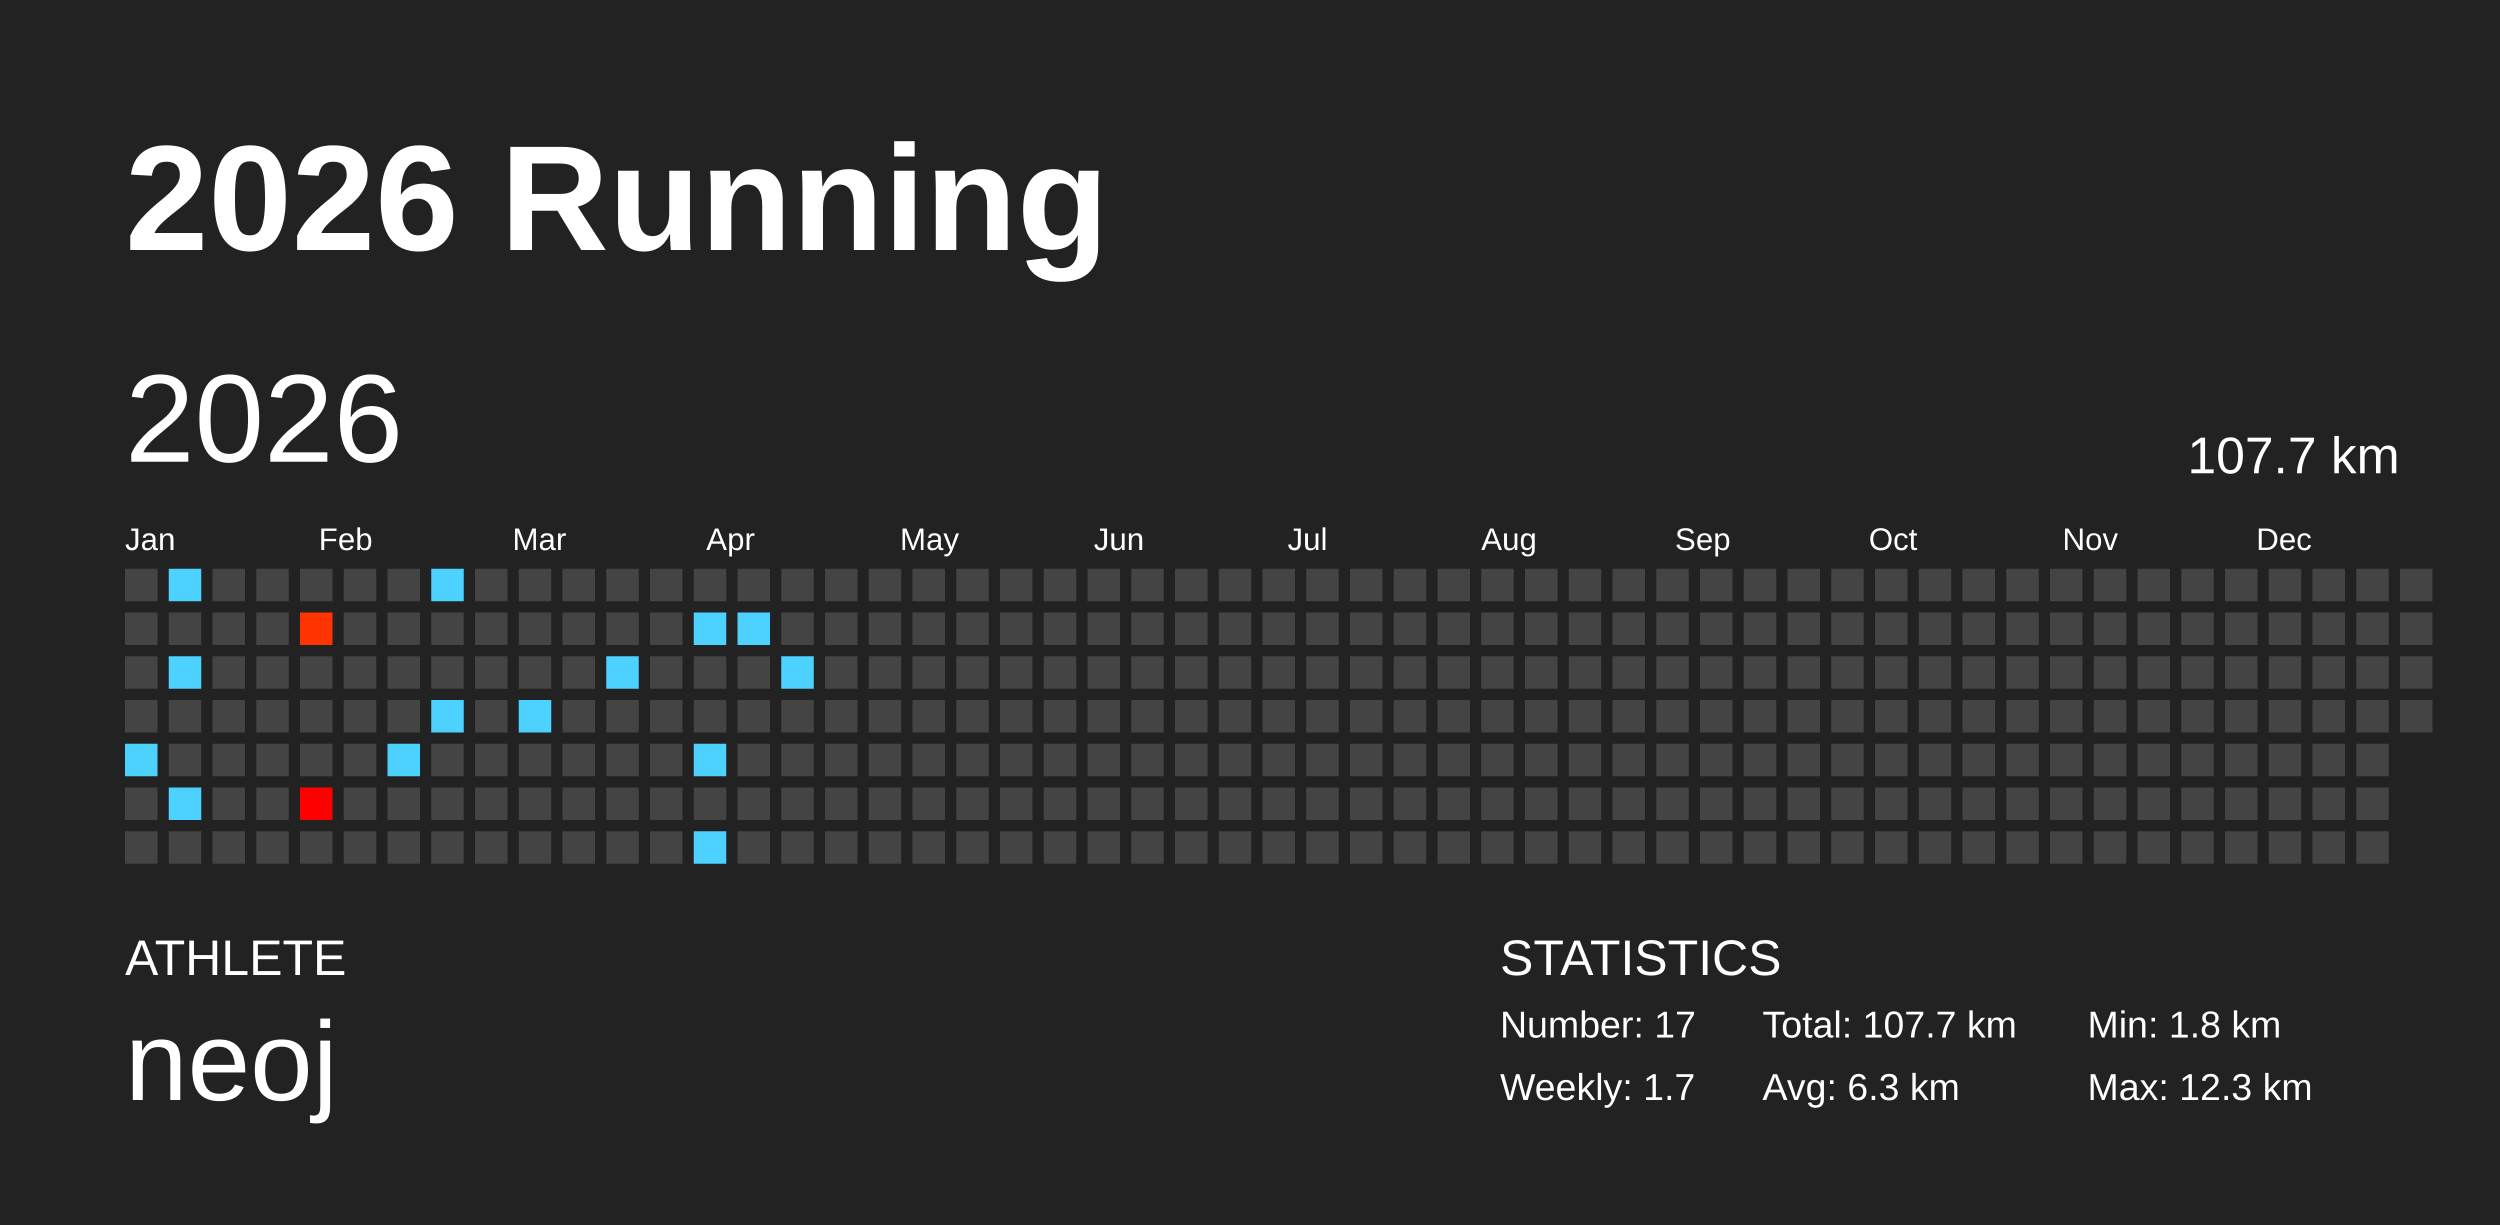
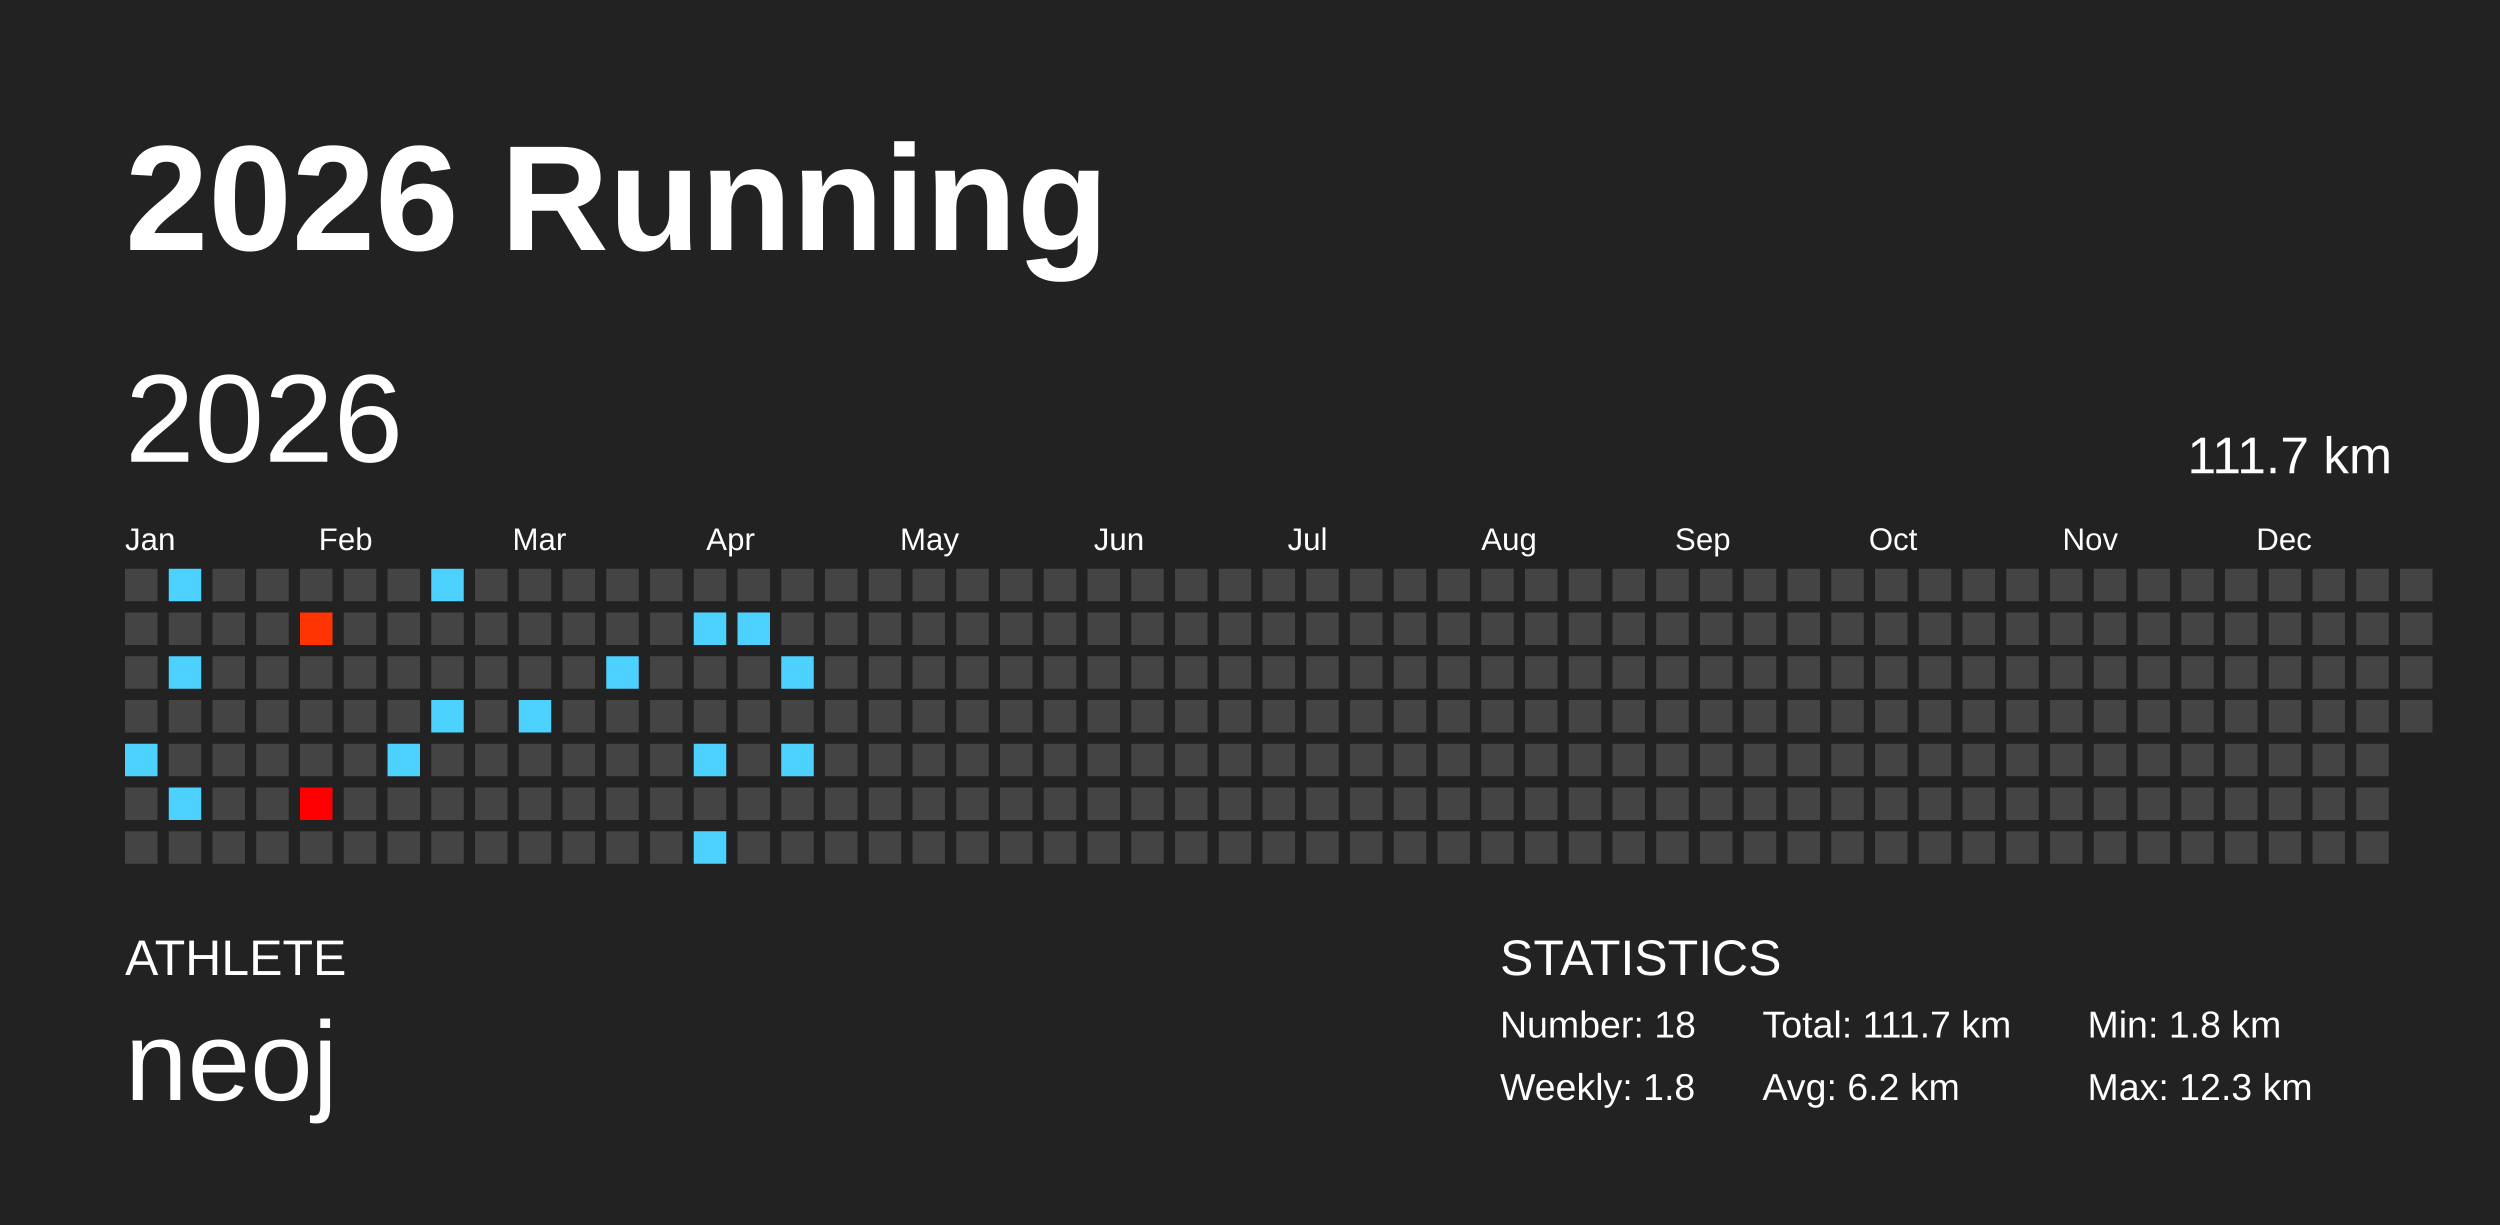
<svg xmlns="http://www.w3.org/2000/svg" baseProfile="full" height="98mm" version="1.1" viewBox="0,0,200,98" width="200mm">
  <defs />
  <rect fill="#222222" height="98" width="200" x="0" y="0" />
  <text fill="#FFFFFF" style="font-size:12px; font-family:Arial; font-weight:bold;" x="10" y="20">2026 Running</text>
  <text fill="#FFFFFF" style="font-size:4px; font-family:Arial" x="10" y="78">ATHLETE</text>
  <text fill="#FFFFFF" style="font-size:9px; font-family:Arial" x="10" y="88">neoj</text>
  <text fill="#FFFFFF" style="font-size:4px; font-family:Arial" x="120" y="78">STATISTICS</text>
-   <text fill="#FFFFFF" style="font-size:3px; font-family:Arial" x="120" y="83">Number: 17</text>
-   <text fill="#FFFFFF" style="font-size:3px; font-family:Arial" x="120" y="88">Weekly: 1.7</text>
-   <text fill="#FFFFFF" style="font-size:3px; font-family:Arial" x="141" y="83">Total: 107.7 km</text>
-   <text fill="#FFFFFF" style="font-size:3px; font-family:Arial" x="141" y="88">Avg: 6.3 km</text>
+   <text fill="#FFFFFF" style="font-size:3px; font-family:Arial" x="120" y="83">Number: 18</text>
+   <text fill="#FFFFFF" style="font-size:3px; font-family:Arial" x="120" y="88">Weekly: 1.8</text>
+   <text fill="#FFFFFF" style="font-size:3px; font-family:Arial" x="141" y="83">Total: 111.7 km</text>
+   <text fill="#FFFFFF" style="font-size:3px; font-family:Arial" x="141" y="88">Avg: 6.2 km</text>
  <text fill="#FFFFFF" style="font-size:3px; font-family:Arial" x="167" y="83">Min: 1.8 km</text>
  <text fill="#FFFFFF" style="font-size:3px; font-family:Arial" x="167" y="88">Max: 12.3 km</text>
  <text dominant-baseline="hanging" fill="#FFFFFF" style="font-size:10.0px; font-family:Arial;" x="10" y="30">2026</text>
-   <text dominant-baseline="hanging" fill="#FFFFFF" style="font-size:4.125px; font-family:Arial;" x="175" y="35">107.7 km</text>
+   <text dominant-baseline="hanging" fill="#FFFFFF" style="font-size:4.125px; font-family:Arial;" x="175" y="35">111.7 km</text>
  <text fill="#FFFFFF" style="font-size:2.5px; font-family:Arial" x="10.0" y="44">Jan</text>
  <text fill="#FFFFFF" style="font-size:2.5px; font-family:Arial" x="25.5" y="44">Feb</text>
  <text fill="#FFFFFF" style="font-size:2.5px; font-family:Arial" x="41.0" y="44">Mar</text>
  <text fill="#FFFFFF" style="font-size:2.5px; font-family:Arial" x="56.5" y="44">Apr</text>
  <text fill="#FFFFFF" style="font-size:2.5px; font-family:Arial" x="72.0" y="44">May</text>
  <text fill="#FFFFFF" style="font-size:2.5px; font-family:Arial" x="87.5" y="44">Jun</text>
  <text fill="#FFFFFF" style="font-size:2.5px; font-family:Arial" x="103.0" y="44">Jul</text>
  <text fill="#FFFFFF" style="font-size:2.5px; font-family:Arial" x="118.5" y="44">Aug</text>
  <text fill="#FFFFFF" style="font-size:2.5px; font-family:Arial" x="134.0" y="44">Sep</text>
  <text fill="#FFFFFF" style="font-size:2.5px; font-family:Arial" x="149.5" y="44">Oct</text>
  <text fill="#FFFFFF" style="font-size:2.5px; font-family:Arial" x="165.0" y="44">Nov</text>
  <text fill="#FFFFFF" style="font-size:2.5px; font-family:Arial" x="180.5" y="44">Dec</text>
  <rect fill="#444444" height="2.6" width="2.6" x="10.0" y="45.5" />
  <rect fill="#444444" height="2.6" width="2.6" x="10.0" y="49.0" />
  <rect fill="#444444" height="2.6" width="2.6" x="10.0" y="52.5" />
  <rect fill="#444444" height="2.6" width="2.6" x="10.0" y="56.0" />
  <rect fill="#4dd2ff" height="2.6" width="2.6" x="10.0" y="59.5" />
  <rect fill="#444444" height="2.6" width="2.6" x="10.0" y="63.0" />
  <rect fill="#444444" height="2.6" width="2.6" x="10.0" y="66.5" />
  <rect fill="#4dd2ff" height="2.6" width="2.6" x="13.5" y="45.5" />
  <rect fill="#444444" height="2.6" width="2.6" x="13.5" y="49.0" />
  <rect fill="#4dd2ff" height="2.6" width="2.6" x="13.5" y="52.5" />
  <rect fill="#444444" height="2.6" width="2.6" x="13.5" y="56.0" />
  <rect fill="#444444" height="2.6" width="2.6" x="13.5" y="59.5" />
  <rect fill="#4dd2ff" height="2.6" width="2.6" x="13.5" y="63.0" />
  <rect fill="#444444" height="2.6" width="2.6" x="13.5" y="66.5" />
  <rect fill="#444444" height="2.6" width="2.6" x="17.0" y="45.5" />
  <rect fill="#444444" height="2.6" width="2.6" x="17.0" y="49.0" />
  <rect fill="#444444" height="2.6" width="2.6" x="17.0" y="52.5" />
  <rect fill="#444444" height="2.6" width="2.6" x="17.0" y="56.0" />
  <rect fill="#444444" height="2.6" width="2.6" x="17.0" y="59.5" />
  <rect fill="#444444" height="2.6" width="2.6" x="17.0" y="63.0" />
  <rect fill="#444444" height="2.6" width="2.6" x="17.0" y="66.5" />
  <rect fill="#444444" height="2.6" width="2.6" x="20.5" y="45.5" />
  <rect fill="#444444" height="2.6" width="2.6" x="20.5" y="49.0" />
  <rect fill="#444444" height="2.6" width="2.6" x="20.5" y="52.5" />
  <rect fill="#444444" height="2.6" width="2.6" x="20.5" y="56.0" />
  <rect fill="#444444" height="2.6" width="2.6" x="20.5" y="59.5" />
  <rect fill="#444444" height="2.6" width="2.6" x="20.5" y="63.0" />
  <rect fill="#444444" height="2.6" width="2.6" x="20.5" y="66.5" />
  <rect fill="#444444" height="2.6" width="2.6" x="24.0" y="45.5" />
  <rect fill="#ff3400" height="2.6" width="2.6" x="24.0" y="49.0" />
  <rect fill="#444444" height="2.6" width="2.6" x="24.0" y="52.5" />
  <rect fill="#444444" height="2.6" width="2.6" x="24.0" y="56.0" />
  <rect fill="#444444" height="2.6" width="2.6" x="24.0" y="59.5" />
  <rect fill="#ff0000" height="2.6" width="2.6" x="24.0" y="63.0" />
  <rect fill="#444444" height="2.6" width="2.6" x="24.0" y="66.5" />
  <rect fill="#444444" height="2.6" width="2.6" x="27.5" y="45.5" />
  <rect fill="#444444" height="2.6" width="2.6" x="27.5" y="49.0" />
  <rect fill="#444444" height="2.6" width="2.6" x="27.5" y="52.5" />
  <rect fill="#444444" height="2.6" width="2.6" x="27.5" y="56.0" />
  <rect fill="#444444" height="2.6" width="2.6" x="27.5" y="59.5" />
  <rect fill="#444444" height="2.6" width="2.6" x="27.5" y="63.0" />
  <rect fill="#444444" height="2.6" width="2.6" x="27.5" y="66.5" />
  <rect fill="#444444" height="2.6" width="2.6" x="31.0" y="45.5" />
  <rect fill="#444444" height="2.6" width="2.6" x="31.0" y="49.0" />
  <rect fill="#444444" height="2.6" width="2.6" x="31.0" y="52.5" />
  <rect fill="#444444" height="2.6" width="2.6" x="31.0" y="56.0" />
  <rect fill="#4dd2ff" height="2.6" width="2.6" x="31.0" y="59.5" />
  <rect fill="#444444" height="2.6" width="2.6" x="31.0" y="63.0" />
  <rect fill="#444444" height="2.6" width="2.6" x="31.0" y="66.5" />
  <rect fill="#4dd2ff" height="2.6" width="2.6" x="34.5" y="45.5" />
  <rect fill="#444444" height="2.6" width="2.6" x="34.5" y="49.0" />
  <rect fill="#444444" height="2.6" width="2.6" x="34.5" y="52.5" />
  <rect fill="#4dd2ff" height="2.6" width="2.6" x="34.5" y="56.0" />
  <rect fill="#444444" height="2.6" width="2.6" x="34.5" y="59.5" />
  <rect fill="#444444" height="2.6" width="2.6" x="34.5" y="63.0" />
  <rect fill="#444444" height="2.6" width="2.6" x="34.5" y="66.5" />
  <rect fill="#444444" height="2.6" width="2.6" x="38.0" y="45.5" />
  <rect fill="#444444" height="2.6" width="2.6" x="38.0" y="49.0" />
  <rect fill="#444444" height="2.6" width="2.6" x="38.0" y="52.5" />
  <rect fill="#444444" height="2.6" width="2.6" x="38.0" y="56.0" />
  <rect fill="#444444" height="2.6" width="2.6" x="38.0" y="59.5" />
  <rect fill="#444444" height="2.6" width="2.6" x="38.0" y="63.0" />
  <rect fill="#444444" height="2.6" width="2.6" x="38.0" y="66.5" />
  <rect fill="#444444" height="2.6" width="2.6" x="41.5" y="45.5" />
  <rect fill="#444444" height="2.6" width="2.6" x="41.5" y="49.0" />
  <rect fill="#444444" height="2.6" width="2.6" x="41.5" y="52.5" />
  <rect fill="#4dd2ff" height="2.6" width="2.6" x="41.5" y="56.0" />
  <rect fill="#444444" height="2.6" width="2.6" x="41.5" y="59.5" />
  <rect fill="#444444" height="2.6" width="2.6" x="41.5" y="63.0" />
  <rect fill="#444444" height="2.6" width="2.6" x="41.5" y="66.5" />
  <rect fill="#444444" height="2.6" width="2.6" x="45.0" y="45.5" />
  <rect fill="#444444" height="2.6" width="2.6" x="45.0" y="49.0" />
  <rect fill="#444444" height="2.6" width="2.6" x="45.0" y="52.5" />
  <rect fill="#444444" height="2.6" width="2.6" x="45.0" y="56.0" />
  <rect fill="#444444" height="2.6" width="2.6" x="45.0" y="59.5" />
  <rect fill="#444444" height="2.6" width="2.6" x="45.0" y="63.0" />
  <rect fill="#444444" height="2.6" width="2.6" x="45.0" y="66.5" />
  <rect fill="#444444" height="2.6" width="2.6" x="48.5" y="45.5" />
  <rect fill="#444444" height="2.6" width="2.6" x="48.5" y="49.0" />
  <rect fill="#4dd2ff" height="2.6" width="2.6" x="48.5" y="52.5" />
  <rect fill="#444444" height="2.6" width="2.6" x="48.5" y="56.0" />
  <rect fill="#444444" height="2.6" width="2.6" x="48.5" y="59.5" />
  <rect fill="#444444" height="2.6" width="2.6" x="48.5" y="63.0" />
  <rect fill="#444444" height="2.6" width="2.6" x="48.5" y="66.5" />
  <rect fill="#444444" height="2.6" width="2.6" x="52.0" y="45.5" />
  <rect fill="#444444" height="2.6" width="2.6" x="52.0" y="49.0" />
  <rect fill="#444444" height="2.6" width="2.6" x="52.0" y="52.5" />
  <rect fill="#444444" height="2.6" width="2.6" x="52.0" y="56.0" />
  <rect fill="#444444" height="2.6" width="2.6" x="52.0" y="59.5" />
  <rect fill="#444444" height="2.6" width="2.6" x="52.0" y="63.0" />
  <rect fill="#444444" height="2.6" width="2.6" x="52.0" y="66.5" />
  <rect fill="#444444" height="2.6" width="2.6" x="55.5" y="45.5" />
  <rect fill="#4dd2ff" height="2.6" width="2.6" x="55.5" y="49.0" />
  <rect fill="#444444" height="2.6" width="2.6" x="55.5" y="52.5" />
  <rect fill="#444444" height="2.6" width="2.6" x="55.5" y="56.0" />
  <rect fill="#4dd2ff" height="2.6" width="2.6" x="55.5" y="59.5" />
  <rect fill="#444444" height="2.6" width="2.6" x="55.5" y="63.0" />
  <rect fill="#4dd2ff" height="2.6" width="2.6" x="55.5" y="66.5" />
  <rect fill="#444444" height="2.6" width="2.6" x="59.0" y="45.5" />
  <rect fill="#4dd2ff" height="2.6" width="2.6" x="59.0" y="49.0" />
  <rect fill="#444444" height="2.6" width="2.6" x="59.0" y="52.5" />
  <rect fill="#444444" height="2.6" width="2.6" x="59.0" y="56.0" />
  <rect fill="#444444" height="2.6" width="2.6" x="59.0" y="59.5" />
  <rect fill="#444444" height="2.6" width="2.6" x="59.0" y="63.0" />
  <rect fill="#444444" height="2.6" width="2.6" x="59.0" y="66.5" />
  <rect fill="#444444" height="2.6" width="2.6" x="62.5" y="45.5" />
  <rect fill="#444444" height="2.6" width="2.6" x="62.5" y="49.0" />
  <rect fill="#4dd2ff" height="2.6" width="2.6" x="62.5" y="52.5" />
  <rect fill="#444444" height="2.6" width="2.6" x="62.5" y="56.0" />
-   <rect fill="#444444" height="2.6" width="2.6" x="62.5" y="59.5" />
+   <rect fill="#4dd2ff" height="2.6" width="2.6" x="62.5" y="59.5" />
  <rect fill="#444444" height="2.6" width="2.6" x="62.5" y="63.0" />
  <rect fill="#444444" height="2.6" width="2.6" x="62.5" y="66.5" />
  <rect fill="#444444" height="2.6" width="2.6" x="66.0" y="45.5" />
  <rect fill="#444444" height="2.6" width="2.6" x="66.0" y="49.0" />
  <rect fill="#444444" height="2.6" width="2.6" x="66.0" y="52.5" />
  <rect fill="#444444" height="2.6" width="2.6" x="66.0" y="56.0" />
  <rect fill="#444444" height="2.6" width="2.6" x="66.0" y="59.5" />
  <rect fill="#444444" height="2.6" width="2.6" x="66.0" y="63.0" />
  <rect fill="#444444" height="2.6" width="2.6" x="66.0" y="66.5" />
  <rect fill="#444444" height="2.6" width="2.6" x="69.5" y="45.5" />
  <rect fill="#444444" height="2.6" width="2.6" x="69.5" y="49.0" />
  <rect fill="#444444" height="2.6" width="2.6" x="69.5" y="52.5" />
  <rect fill="#444444" height="2.6" width="2.6" x="69.5" y="56.0" />
  <rect fill="#444444" height="2.6" width="2.6" x="69.5" y="59.5" />
  <rect fill="#444444" height="2.6" width="2.6" x="69.5" y="63.0" />
  <rect fill="#444444" height="2.6" width="2.6" x="69.5" y="66.5" />
  <rect fill="#444444" height="2.6" width="2.6" x="73.0" y="45.5" />
  <rect fill="#444444" height="2.6" width="2.6" x="73.0" y="49.0" />
  <rect fill="#444444" height="2.6" width="2.6" x="73.0" y="52.5" />
  <rect fill="#444444" height="2.6" width="2.6" x="73.0" y="56.0" />
  <rect fill="#444444" height="2.6" width="2.6" x="73.0" y="59.5" />
  <rect fill="#444444" height="2.6" width="2.6" x="73.0" y="63.0" />
  <rect fill="#444444" height="2.6" width="2.6" x="73.0" y="66.5" />
  <rect fill="#444444" height="2.6" width="2.6" x="76.5" y="45.5" />
  <rect fill="#444444" height="2.6" width="2.6" x="76.5" y="49.0" />
  <rect fill="#444444" height="2.6" width="2.6" x="76.5" y="52.5" />
  <rect fill="#444444" height="2.6" width="2.6" x="76.5" y="56.0" />
  <rect fill="#444444" height="2.6" width="2.6" x="76.5" y="59.5" />
  <rect fill="#444444" height="2.6" width="2.6" x="76.5" y="63.0" />
  <rect fill="#444444" height="2.6" width="2.6" x="76.5" y="66.5" />
  <rect fill="#444444" height="2.6" width="2.6" x="80.0" y="45.5" />
  <rect fill="#444444" height="2.6" width="2.6" x="80.0" y="49.0" />
  <rect fill="#444444" height="2.6" width="2.6" x="80.0" y="52.5" />
  <rect fill="#444444" height="2.6" width="2.6" x="80.0" y="56.0" />
  <rect fill="#444444" height="2.6" width="2.6" x="80.0" y="59.5" />
  <rect fill="#444444" height="2.6" width="2.6" x="80.0" y="63.0" />
  <rect fill="#444444" height="2.6" width="2.6" x="80.0" y="66.5" />
  <rect fill="#444444" height="2.6" width="2.6" x="83.5" y="45.5" />
  <rect fill="#444444" height="2.6" width="2.6" x="83.5" y="49.0" />
  <rect fill="#444444" height="2.6" width="2.6" x="83.5" y="52.5" />
  <rect fill="#444444" height="2.6" width="2.6" x="83.5" y="56.0" />
  <rect fill="#444444" height="2.6" width="2.6" x="83.5" y="59.5" />
  <rect fill="#444444" height="2.6" width="2.6" x="83.5" y="63.0" />
  <rect fill="#444444" height="2.6" width="2.6" x="83.5" y="66.5" />
  <rect fill="#444444" height="2.6" width="2.6" x="87.0" y="45.5" />
  <rect fill="#444444" height="2.6" width="2.6" x="87.0" y="49.0" />
  <rect fill="#444444" height="2.6" width="2.6" x="87.0" y="52.5" />
  <rect fill="#444444" height="2.6" width="2.6" x="87.0" y="56.0" />
  <rect fill="#444444" height="2.6" width="2.6" x="87.0" y="59.5" />
  <rect fill="#444444" height="2.6" width="2.6" x="87.0" y="63.0" />
  <rect fill="#444444" height="2.6" width="2.6" x="87.0" y="66.5" />
  <rect fill="#444444" height="2.6" width="2.6" x="90.5" y="45.5" />
  <rect fill="#444444" height="2.6" width="2.6" x="90.5" y="49.0" />
  <rect fill="#444444" height="2.6" width="2.6" x="90.5" y="52.5" />
  <rect fill="#444444" height="2.6" width="2.6" x="90.5" y="56.0" />
  <rect fill="#444444" height="2.6" width="2.6" x="90.5" y="59.5" />
  <rect fill="#444444" height="2.6" width="2.6" x="90.5" y="63.0" />
  <rect fill="#444444" height="2.6" width="2.6" x="90.5" y="66.5" />
  <rect fill="#444444" height="2.6" width="2.6" x="94.0" y="45.5" />
  <rect fill="#444444" height="2.6" width="2.6" x="94.0" y="49.0" />
  <rect fill="#444444" height="2.6" width="2.6" x="94.0" y="52.5" />
  <rect fill="#444444" height="2.6" width="2.6" x="94.0" y="56.0" />
  <rect fill="#444444" height="2.6" width="2.6" x="94.0" y="59.5" />
  <rect fill="#444444" height="2.6" width="2.6" x="94.0" y="63.0" />
  <rect fill="#444444" height="2.6" width="2.6" x="94.0" y="66.5" />
  <rect fill="#444444" height="2.6" width="2.6" x="97.5" y="45.5" />
  <rect fill="#444444" height="2.6" width="2.6" x="97.5" y="49.0" />
  <rect fill="#444444" height="2.6" width="2.6" x="97.5" y="52.5" />
  <rect fill="#444444" height="2.6" width="2.6" x="97.5" y="56.0" />
  <rect fill="#444444" height="2.6" width="2.6" x="97.5" y="59.5" />
  <rect fill="#444444" height="2.6" width="2.6" x="97.5" y="63.0" />
  <rect fill="#444444" height="2.6" width="2.6" x="97.5" y="66.5" />
  <rect fill="#444444" height="2.6" width="2.6" x="101.0" y="45.5" />
  <rect fill="#444444" height="2.6" width="2.6" x="101.0" y="49.0" />
  <rect fill="#444444" height="2.6" width="2.6" x="101.0" y="52.5" />
  <rect fill="#444444" height="2.6" width="2.6" x="101.0" y="56.0" />
  <rect fill="#444444" height="2.6" width="2.6" x="101.0" y="59.5" />
  <rect fill="#444444" height="2.6" width="2.6" x="101.0" y="63.0" />
  <rect fill="#444444" height="2.6" width="2.6" x="101.0" y="66.5" />
  <rect fill="#444444" height="2.6" width="2.6" x="104.5" y="45.5" />
  <rect fill="#444444" height="2.6" width="2.6" x="104.5" y="49.0" />
  <rect fill="#444444" height="2.6" width="2.6" x="104.5" y="52.5" />
  <rect fill="#444444" height="2.6" width="2.6" x="104.5" y="56.0" />
  <rect fill="#444444" height="2.6" width="2.6" x="104.5" y="59.5" />
  <rect fill="#444444" height="2.6" width="2.6" x="104.5" y="63.0" />
  <rect fill="#444444" height="2.6" width="2.6" x="104.5" y="66.5" />
  <rect fill="#444444" height="2.6" width="2.6" x="108.0" y="45.5" />
  <rect fill="#444444" height="2.6" width="2.6" x="108.0" y="49.0" />
  <rect fill="#444444" height="2.6" width="2.6" x="108.0" y="52.5" />
  <rect fill="#444444" height="2.6" width="2.6" x="108.0" y="56.0" />
  <rect fill="#444444" height="2.6" width="2.6" x="108.0" y="59.5" />
  <rect fill="#444444" height="2.6" width="2.6" x="108.0" y="63.0" />
  <rect fill="#444444" height="2.6" width="2.6" x="108.0" y="66.5" />
  <rect fill="#444444" height="2.6" width="2.6" x="111.5" y="45.5" />
  <rect fill="#444444" height="2.6" width="2.6" x="111.5" y="49.0" />
  <rect fill="#444444" height="2.6" width="2.6" x="111.5" y="52.5" />
  <rect fill="#444444" height="2.6" width="2.6" x="111.5" y="56.0" />
  <rect fill="#444444" height="2.6" width="2.6" x="111.5" y="59.5" />
  <rect fill="#444444" height="2.6" width="2.6" x="111.5" y="63.0" />
  <rect fill="#444444" height="2.6" width="2.6" x="111.5" y="66.5" />
  <rect fill="#444444" height="2.6" width="2.6" x="115.0" y="45.5" />
  <rect fill="#444444" height="2.6" width="2.6" x="115.0" y="49.0" />
  <rect fill="#444444" height="2.6" width="2.6" x="115.0" y="52.5" />
  <rect fill="#444444" height="2.6" width="2.6" x="115.0" y="56.0" />
  <rect fill="#444444" height="2.6" width="2.6" x="115.0" y="59.5" />
  <rect fill="#444444" height="2.6" width="2.6" x="115.0" y="63.0" />
  <rect fill="#444444" height="2.6" width="2.6" x="115.0" y="66.5" />
  <rect fill="#444444" height="2.6" width="2.6" x="118.5" y="45.5" />
  <rect fill="#444444" height="2.6" width="2.6" x="118.5" y="49.0" />
  <rect fill="#444444" height="2.6" width="2.6" x="118.5" y="52.5" />
  <rect fill="#444444" height="2.6" width="2.6" x="118.5" y="56.0" />
  <rect fill="#444444" height="2.6" width="2.6" x="118.5" y="59.5" />
  <rect fill="#444444" height="2.6" width="2.6" x="118.5" y="63.0" />
  <rect fill="#444444" height="2.6" width="2.6" x="118.5" y="66.5" />
  <rect fill="#444444" height="2.6" width="2.6" x="122.0" y="45.5" />
  <rect fill="#444444" height="2.6" width="2.6" x="122.0" y="49.0" />
  <rect fill="#444444" height="2.6" width="2.6" x="122.0" y="52.5" />
  <rect fill="#444444" height="2.6" width="2.6" x="122.0" y="56.0" />
  <rect fill="#444444" height="2.6" width="2.6" x="122.0" y="59.5" />
  <rect fill="#444444" height="2.6" width="2.6" x="122.0" y="63.0" />
  <rect fill="#444444" height="2.6" width="2.6" x="122.0" y="66.5" />
  <rect fill="#444444" height="2.6" width="2.6" x="125.5" y="45.5" />
  <rect fill="#444444" height="2.6" width="2.6" x="125.5" y="49.0" />
  <rect fill="#444444" height="2.6" width="2.6" x="125.5" y="52.5" />
  <rect fill="#444444" height="2.6" width="2.6" x="125.5" y="56.0" />
  <rect fill="#444444" height="2.6" width="2.6" x="125.5" y="59.5" />
  <rect fill="#444444" height="2.6" width="2.6" x="125.5" y="63.0" />
  <rect fill="#444444" height="2.6" width="2.6" x="125.5" y="66.5" />
  <rect fill="#444444" height="2.6" width="2.6" x="129.0" y="45.5" />
  <rect fill="#444444" height="2.6" width="2.6" x="129.0" y="49.0" />
  <rect fill="#444444" height="2.6" width="2.6" x="129.0" y="52.5" />
  <rect fill="#444444" height="2.6" width="2.6" x="129.0" y="56.0" />
  <rect fill="#444444" height="2.6" width="2.6" x="129.0" y="59.5" />
  <rect fill="#444444" height="2.6" width="2.6" x="129.0" y="63.0" />
  <rect fill="#444444" height="2.6" width="2.6" x="129.0" y="66.5" />
  <rect fill="#444444" height="2.6" width="2.6" x="132.5" y="45.5" />
  <rect fill="#444444" height="2.6" width="2.6" x="132.5" y="49.0" />
  <rect fill="#444444" height="2.6" width="2.6" x="132.5" y="52.5" />
  <rect fill="#444444" height="2.6" width="2.6" x="132.5" y="56.0" />
  <rect fill="#444444" height="2.6" width="2.6" x="132.5" y="59.5" />
  <rect fill="#444444" height="2.6" width="2.6" x="132.5" y="63.0" />
  <rect fill="#444444" height="2.6" width="2.6" x="132.5" y="66.5" />
  <rect fill="#444444" height="2.6" width="2.6" x="136.0" y="45.5" />
  <rect fill="#444444" height="2.6" width="2.6" x="136.0" y="49.0" />
  <rect fill="#444444" height="2.6" width="2.6" x="136.0" y="52.5" />
  <rect fill="#444444" height="2.6" width="2.6" x="136.0" y="56.0" />
  <rect fill="#444444" height="2.6" width="2.6" x="136.0" y="59.5" />
  <rect fill="#444444" height="2.6" width="2.6" x="136.0" y="63.0" />
  <rect fill="#444444" height="2.6" width="2.6" x="136.0" y="66.5" />
  <rect fill="#444444" height="2.6" width="2.6" x="139.5" y="45.5" />
  <rect fill="#444444" height="2.6" width="2.6" x="139.5" y="49.0" />
  <rect fill="#444444" height="2.6" width="2.6" x="139.5" y="52.5" />
  <rect fill="#444444" height="2.6" width="2.6" x="139.5" y="56.0" />
  <rect fill="#444444" height="2.6" width="2.6" x="139.5" y="59.5" />
  <rect fill="#444444" height="2.6" width="2.6" x="139.5" y="63.0" />
  <rect fill="#444444" height="2.6" width="2.6" x="139.5" y="66.5" />
  <rect fill="#444444" height="2.6" width="2.6" x="143.0" y="45.5" />
  <rect fill="#444444" height="2.6" width="2.6" x="143.0" y="49.0" />
  <rect fill="#444444" height="2.6" width="2.6" x="143.0" y="52.5" />
  <rect fill="#444444" height="2.6" width="2.6" x="143.0" y="56.0" />
  <rect fill="#444444" height="2.6" width="2.6" x="143.0" y="59.5" />
  <rect fill="#444444" height="2.6" width="2.6" x="143.0" y="63.0" />
  <rect fill="#444444" height="2.6" width="2.6" x="143.0" y="66.5" />
  <rect fill="#444444" height="2.6" width="2.6" x="146.5" y="45.5" />
  <rect fill="#444444" height="2.6" width="2.6" x="146.5" y="49.0" />
  <rect fill="#444444" height="2.6" width="2.6" x="146.5" y="52.5" />
  <rect fill="#444444" height="2.6" width="2.6" x="146.5" y="56.0" />
  <rect fill="#444444" height="2.6" width="2.6" x="146.5" y="59.5" />
  <rect fill="#444444" height="2.6" width="2.6" x="146.5" y="63.0" />
  <rect fill="#444444" height="2.6" width="2.6" x="146.5" y="66.5" />
  <rect fill="#444444" height="2.6" width="2.6" x="150.0" y="45.5" />
  <rect fill="#444444" height="2.6" width="2.6" x="150.0" y="49.0" />
  <rect fill="#444444" height="2.6" width="2.6" x="150.0" y="52.5" />
  <rect fill="#444444" height="2.6" width="2.6" x="150.0" y="56.0" />
  <rect fill="#444444" height="2.6" width="2.6" x="150.0" y="59.5" />
  <rect fill="#444444" height="2.6" width="2.6" x="150.0" y="63.0" />
  <rect fill="#444444" height="2.6" width="2.6" x="150.0" y="66.5" />
  <rect fill="#444444" height="2.6" width="2.6" x="153.5" y="45.5" />
  <rect fill="#444444" height="2.6" width="2.6" x="153.5" y="49.0" />
  <rect fill="#444444" height="2.6" width="2.6" x="153.5" y="52.5" />
  <rect fill="#444444" height="2.6" width="2.6" x="153.5" y="56.0" />
  <rect fill="#444444" height="2.6" width="2.6" x="153.5" y="59.5" />
  <rect fill="#444444" height="2.6" width="2.6" x="153.5" y="63.0" />
  <rect fill="#444444" height="2.6" width="2.6" x="153.5" y="66.5" />
  <rect fill="#444444" height="2.6" width="2.6" x="157.0" y="45.5" />
  <rect fill="#444444" height="2.6" width="2.6" x="157.0" y="49.0" />
  <rect fill="#444444" height="2.6" width="2.6" x="157.0" y="52.5" />
  <rect fill="#444444" height="2.6" width="2.6" x="157.0" y="56.0" />
  <rect fill="#444444" height="2.6" width="2.6" x="157.0" y="59.5" />
  <rect fill="#444444" height="2.6" width="2.6" x="157.0" y="63.0" />
  <rect fill="#444444" height="2.6" width="2.6" x="157.0" y="66.5" />
  <rect fill="#444444" height="2.6" width="2.6" x="160.5" y="45.5" />
  <rect fill="#444444" height="2.6" width="2.6" x="160.5" y="49.0" />
  <rect fill="#444444" height="2.6" width="2.6" x="160.5" y="52.5" />
  <rect fill="#444444" height="2.6" width="2.6" x="160.5" y="56.0" />
  <rect fill="#444444" height="2.6" width="2.6" x="160.5" y="59.5" />
  <rect fill="#444444" height="2.6" width="2.6" x="160.5" y="63.0" />
  <rect fill="#444444" height="2.6" width="2.6" x="160.5" y="66.5" />
  <rect fill="#444444" height="2.6" width="2.6" x="164.0" y="45.5" />
  <rect fill="#444444" height="2.6" width="2.6" x="164.0" y="49.0" />
  <rect fill="#444444" height="2.6" width="2.6" x="164.0" y="52.5" />
  <rect fill="#444444" height="2.6" width="2.6" x="164.0" y="56.0" />
  <rect fill="#444444" height="2.6" width="2.6" x="164.0" y="59.5" />
  <rect fill="#444444" height="2.6" width="2.6" x="164.0" y="63.0" />
  <rect fill="#444444" height="2.6" width="2.6" x="164.0" y="66.5" />
  <rect fill="#444444" height="2.6" width="2.6" x="167.5" y="45.5" />
  <rect fill="#444444" height="2.6" width="2.6" x="167.5" y="49.0" />
  <rect fill="#444444" height="2.6" width="2.6" x="167.5" y="52.5" />
  <rect fill="#444444" height="2.6" width="2.6" x="167.5" y="56.0" />
  <rect fill="#444444" height="2.6" width="2.6" x="167.5" y="59.5" />
  <rect fill="#444444" height="2.6" width="2.6" x="167.5" y="63.0" />
  <rect fill="#444444" height="2.6" width="2.6" x="167.5" y="66.5" />
  <rect fill="#444444" height="2.6" width="2.6" x="171.0" y="45.5" />
  <rect fill="#444444" height="2.6" width="2.6" x="171.0" y="49.0" />
  <rect fill="#444444" height="2.6" width="2.6" x="171.0" y="52.5" />
  <rect fill="#444444" height="2.6" width="2.6" x="171.0" y="56.0" />
  <rect fill="#444444" height="2.6" width="2.6" x="171.0" y="59.5" />
  <rect fill="#444444" height="2.6" width="2.6" x="171.0" y="63.0" />
  <rect fill="#444444" height="2.6" width="2.6" x="171.0" y="66.5" />
  <rect fill="#444444" height="2.6" width="2.6" x="174.5" y="45.5" />
  <rect fill="#444444" height="2.6" width="2.6" x="174.5" y="49.0" />
  <rect fill="#444444" height="2.6" width="2.6" x="174.5" y="52.5" />
  <rect fill="#444444" height="2.6" width="2.6" x="174.5" y="56.0" />
  <rect fill="#444444" height="2.6" width="2.6" x="174.5" y="59.5" />
  <rect fill="#444444" height="2.6" width="2.6" x="174.5" y="63.0" />
  <rect fill="#444444" height="2.6" width="2.6" x="174.5" y="66.5" />
  <rect fill="#444444" height="2.6" width="2.6" x="178.0" y="45.5" />
  <rect fill="#444444" height="2.6" width="2.6" x="178.0" y="49.0" />
  <rect fill="#444444" height="2.6" width="2.6" x="178.0" y="52.5" />
  <rect fill="#444444" height="2.6" width="2.6" x="178.0" y="56.0" />
  <rect fill="#444444" height="2.6" width="2.6" x="178.0" y="59.5" />
  <rect fill="#444444" height="2.6" width="2.6" x="178.0" y="63.0" />
  <rect fill="#444444" height="2.6" width="2.6" x="178.0" y="66.5" />
  <rect fill="#444444" height="2.6" width="2.6" x="181.5" y="45.5" />
  <rect fill="#444444" height="2.6" width="2.6" x="181.5" y="49.0" />
  <rect fill="#444444" height="2.6" width="2.6" x="181.5" y="52.5" />
  <rect fill="#444444" height="2.6" width="2.6" x="181.5" y="56.0" />
  <rect fill="#444444" height="2.6" width="2.6" x="181.5" y="59.5" />
  <rect fill="#444444" height="2.6" width="2.6" x="181.5" y="63.0" />
  <rect fill="#444444" height="2.6" width="2.6" x="181.5" y="66.5" />
  <rect fill="#444444" height="2.6" width="2.6" x="185.0" y="45.5" />
  <rect fill="#444444" height="2.6" width="2.6" x="185.0" y="49.0" />
  <rect fill="#444444" height="2.6" width="2.6" x="185.0" y="52.5" />
  <rect fill="#444444" height="2.6" width="2.6" x="185.0" y="56.0" />
  <rect fill="#444444" height="2.6" width="2.6" x="185.0" y="59.5" />
  <rect fill="#444444" height="2.6" width="2.6" x="185.0" y="63.0" />
  <rect fill="#444444" height="2.6" width="2.6" x="185.0" y="66.5" />
  <rect fill="#444444" height="2.6" width="2.6" x="188.5" y="45.5" />
  <rect fill="#444444" height="2.6" width="2.6" x="188.5" y="49.0" />
  <rect fill="#444444" height="2.6" width="2.6" x="188.5" y="52.5" />
  <rect fill="#444444" height="2.6" width="2.6" x="188.5" y="56.0" />
  <rect fill="#444444" height="2.6" width="2.6" x="188.5" y="59.5" />
  <rect fill="#444444" height="2.6" width="2.6" x="188.5" y="63.0" />
  <rect fill="#444444" height="2.6" width="2.6" x="188.5" y="66.5" />
  <rect fill="#444444" height="2.6" width="2.6" x="192.0" y="45.5" />
  <rect fill="#444444" height="2.6" width="2.6" x="192.0" y="49.0" />
  <rect fill="#444444" height="2.6" width="2.6" x="192.0" y="52.5" />
  <rect fill="#444444" height="2.6" width="2.6" x="192.0" y="56.0" />
</svg>
